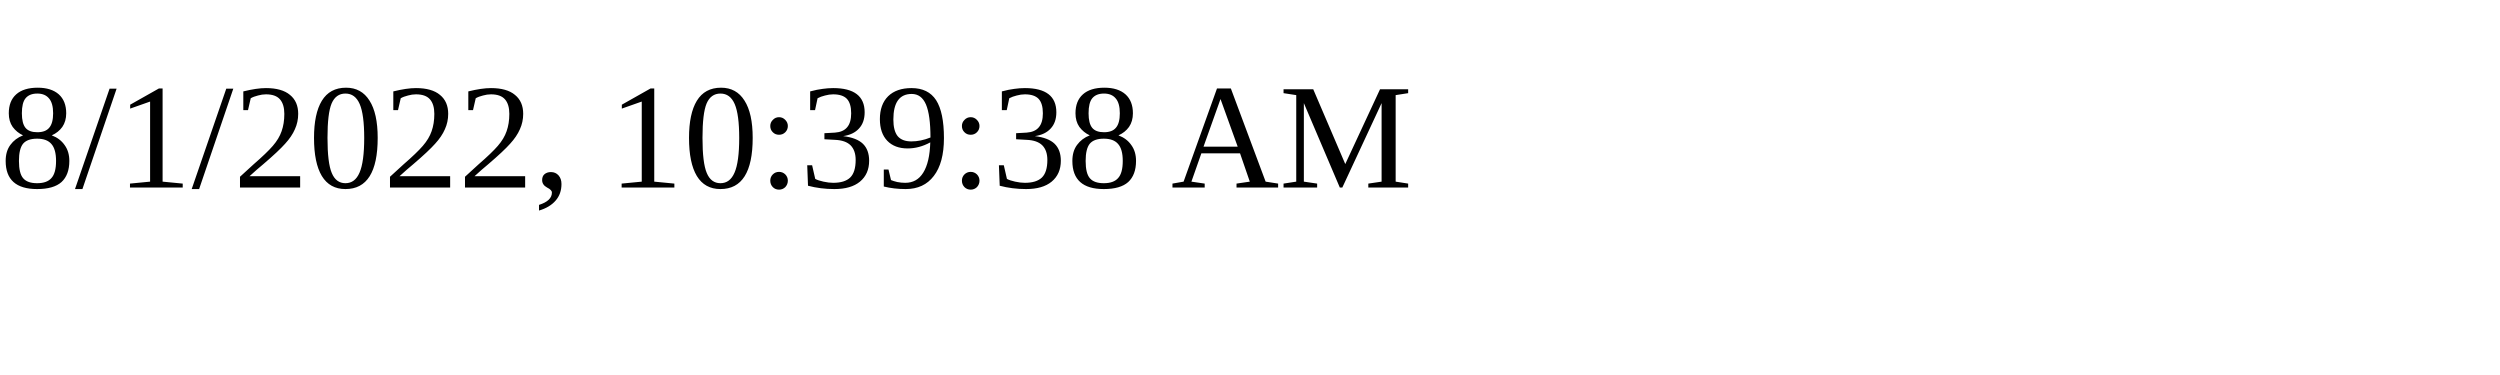
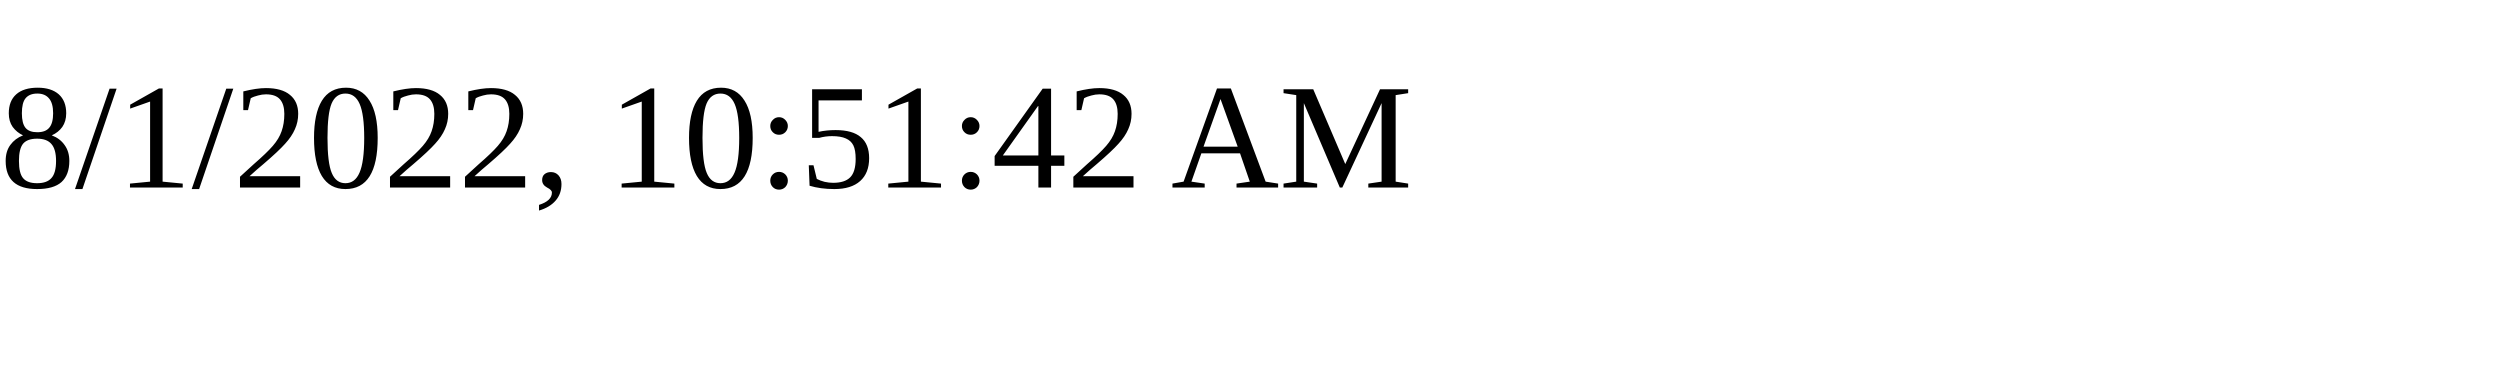
<svg xmlns="http://www.w3.org/2000/svg" height="30" width="200">
-   <text x="0" y="15">8/1/2022, 10:39:38 AM</text>
+   <text x="0" y="15">8/1/2022, 10:51:42 AM</text>
</svg>
